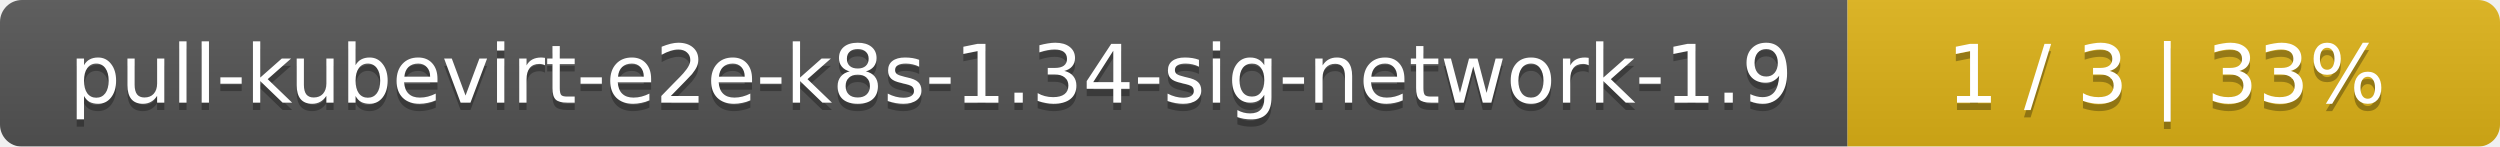
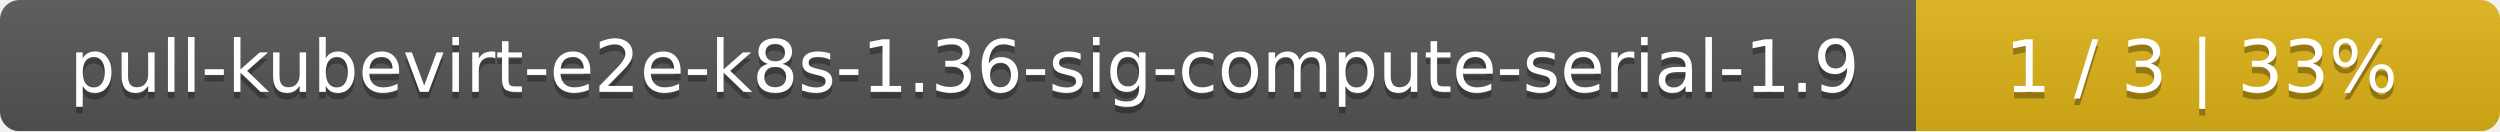
- <svg xmlns="http://www.w3.org/2000/svg" width="341" height="20">
+ <svg xmlns="http://www.w3.org/2000/svg" width="381" height="20">
  <linearGradient id="smooth" x2="0" y2="100%">
    <stop offset="0" stop-color="#bbb" stop-opacity=".1" />
    <stop offset="1" stop-opacity=".1" />
  </linearGradient>
  <mask id="round">
-     <rect width="341" height="20" rx="3" fill="#fff" />
+     <rect width="381" height="20" rx="3" fill="#fff" />
  </mask>
  <g mask="url(#round)">
-     <rect width="252" height="20" fill="#555" />
-     <rect x="252" width="89" height="20" fill="#dfb317" />
-     <rect width="341" height="20" fill="url(#smooth)" />
+     <rect width="292" height="20" fill="#555" />
+     <rect x="292" width="89" height="20" fill="#dfb317" />
+     <rect width="381" height="20" fill="url(#smooth)" />
  </g>
  <g fill="#fff" text-anchor="middle" font-family="DejaVu Sans,Verdana,Geneva,sans-serif" font-size="11">
-     <text x="127" y="15" fill="#010101" fill-opacity=".3">pull-kubevirt-e2e-k8s-1.34-sig-network-1.9</text>
-     <text x="127" y="14">pull-kubevirt-e2e-k8s-1.34-sig-network-1.9</text>
-     <text x="295.5" y="15" fill="#010101" fill-opacity=".3">1 / 3    |    33%</text>
-     <text x="295.5" y="14">1 / 3    |    33%</text>
+     <text x="147" y="15" fill="#010101" fill-opacity=".3">pull-kubevirt-e2e-k8s-1.36-sig-compute-serial-1.9</text>
+     <text x="147" y="14">pull-kubevirt-e2e-k8s-1.36-sig-compute-serial-1.9</text>
+     <text x="335.5" y="15" fill="#010101" fill-opacity=".3">1 / 3    |    33%</text>
+     <text x="335.5" y="14">1 / 3    |    33%</text>
  </g>
</svg>
